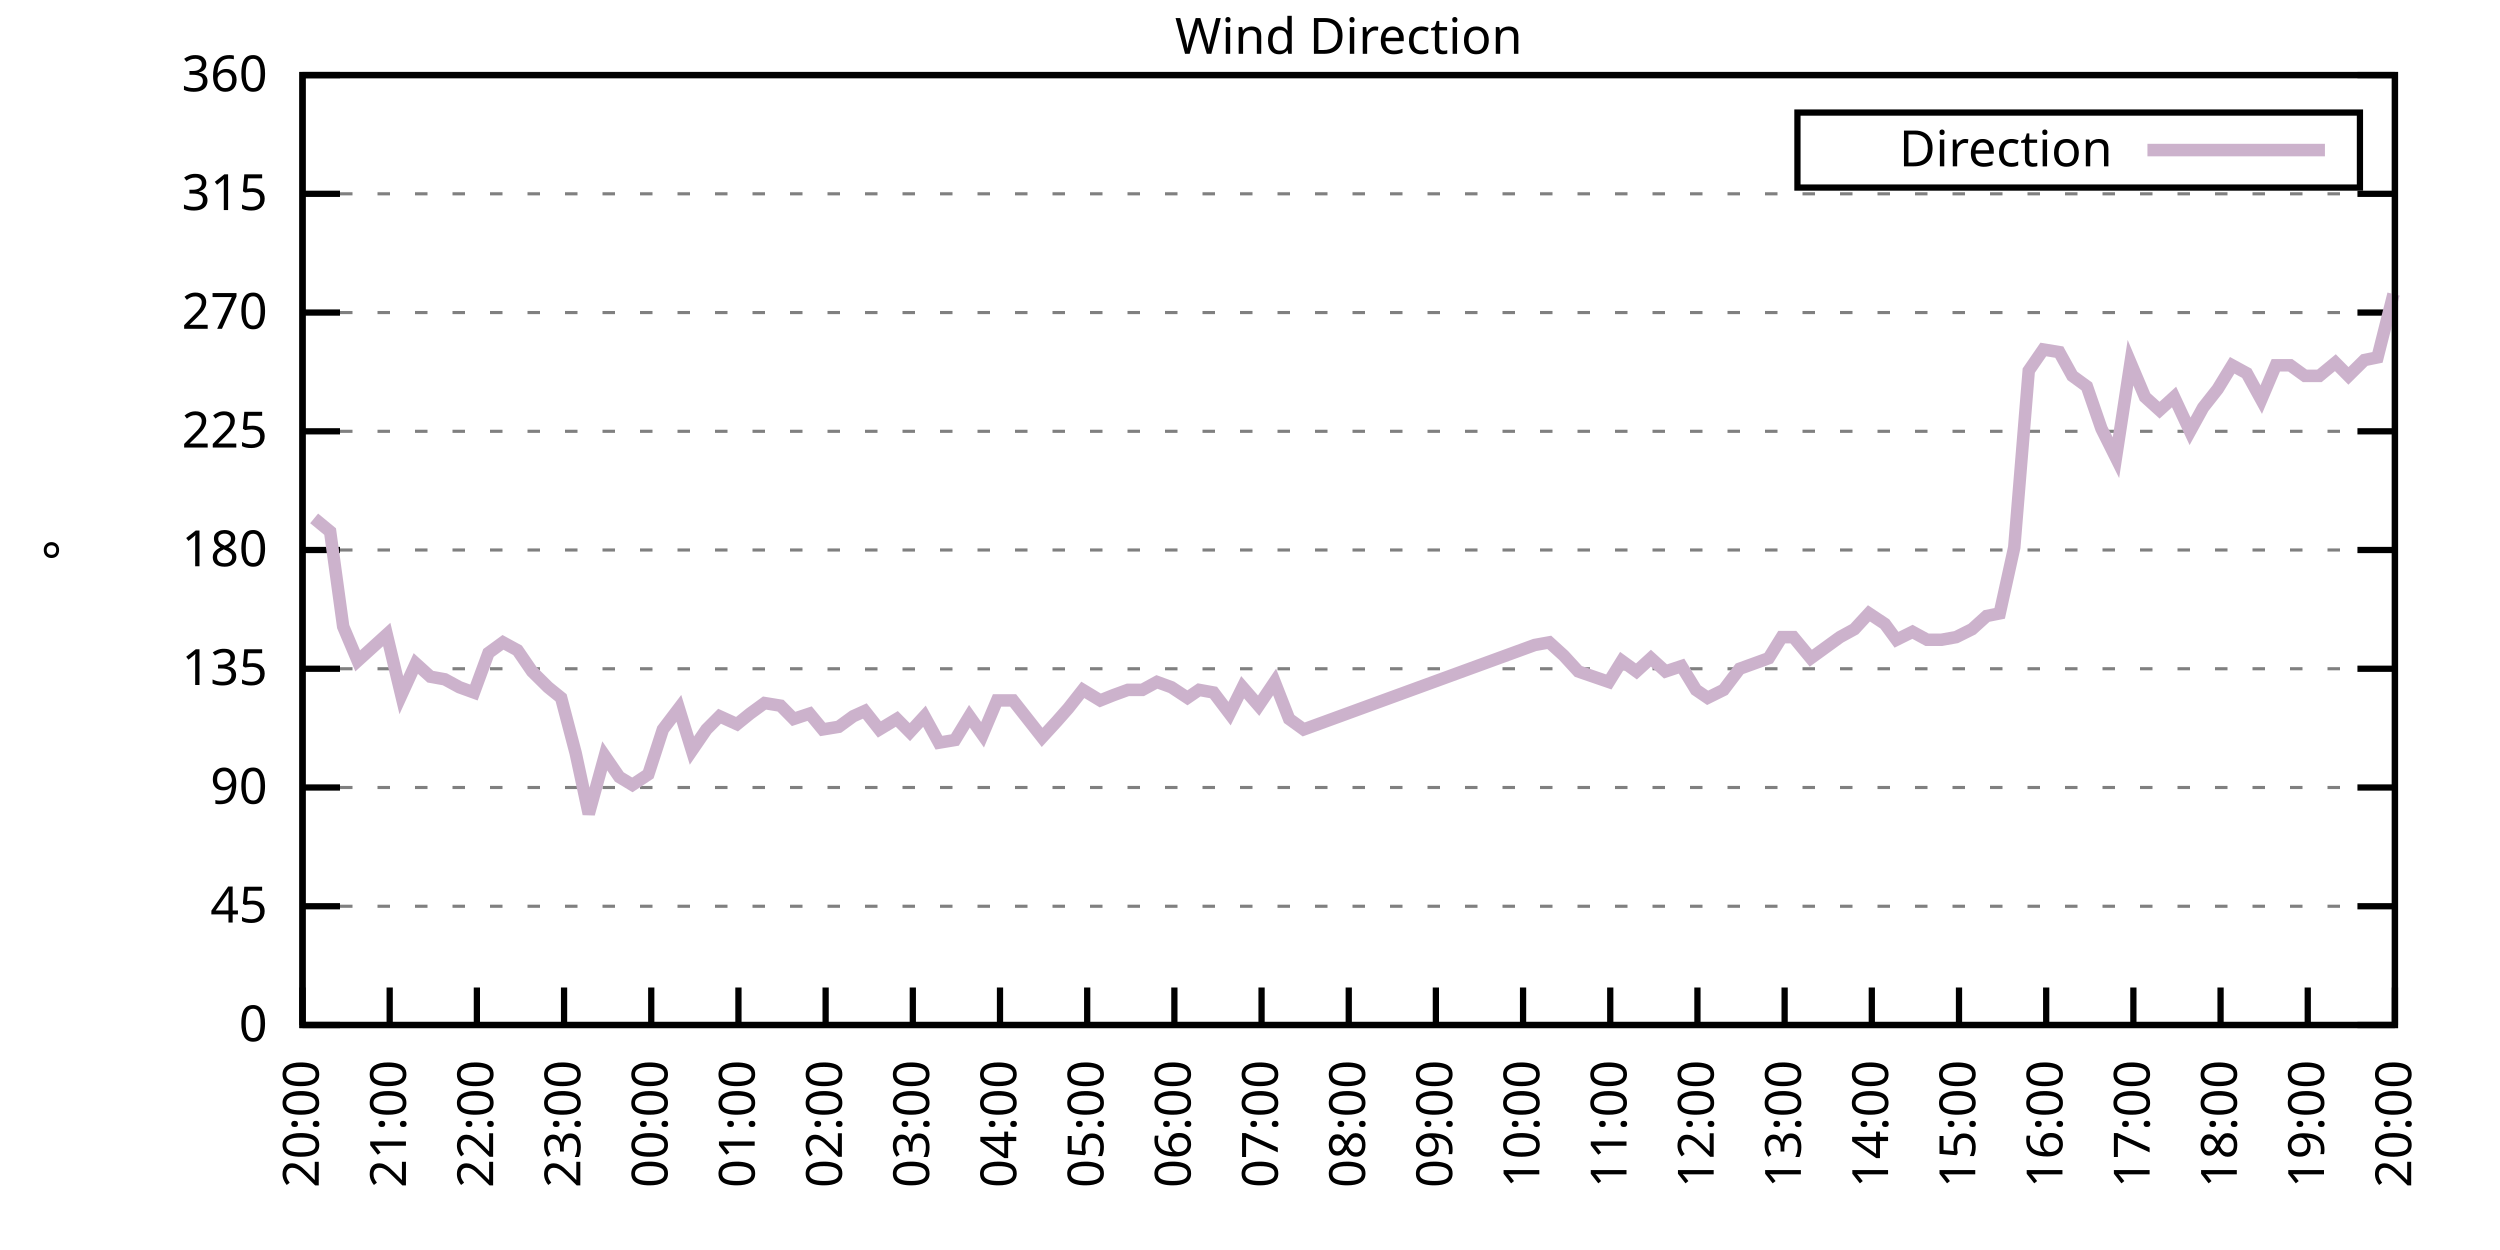
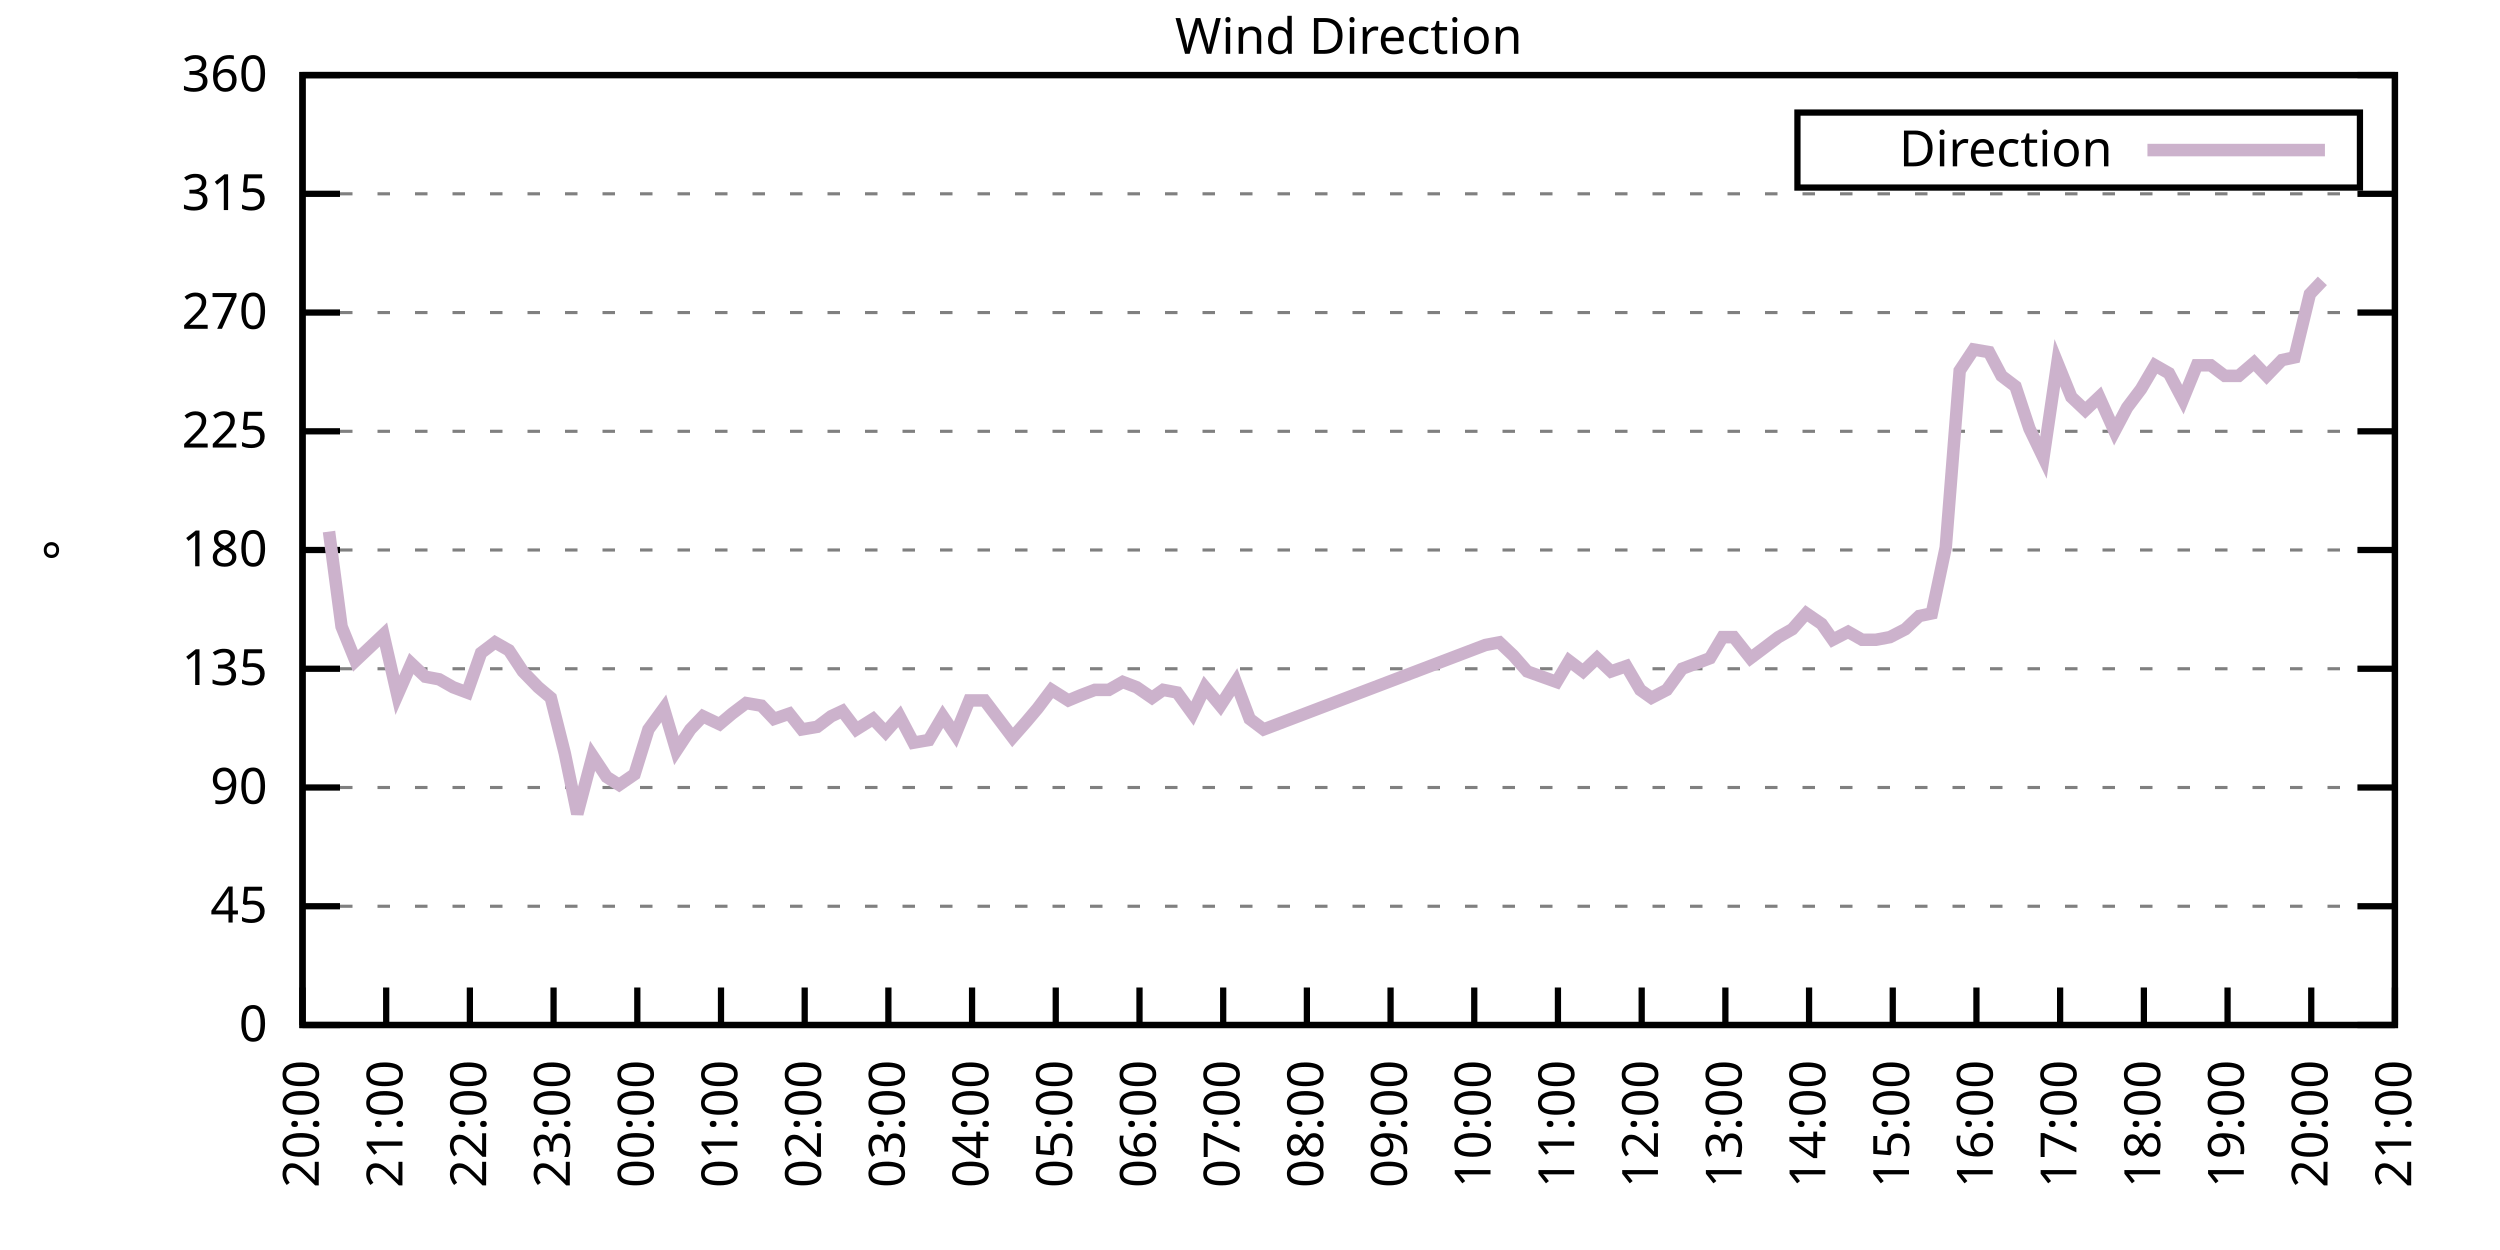
<svg xmlns="http://www.w3.org/2000/svg" xmlns:xlink="http://www.w3.org/1999/xlink" width="400" height="200" viewBox="0 0 400 200">
  <g id="gnuplot_canvas">
    <rect x="0" y="0" width="400" height="200" fill="none" />
    <defs>
      <circle id="gpDot" r="0.5" stroke-width="0.5" stroke="currentColor" />
      <path id="gpPt0" stroke-width="0.333" stroke="currentColor" d="M-1,0 h2 M0,-1 v2" />
      <path id="gpPt1" stroke-width="0.333" stroke="currentColor" d="M-1,-1 L1,1 M1,-1 L-1,1" />
      <path id="gpPt2" stroke-width="0.333" stroke="currentColor" d="M-1,0 L1,0 M0,-1 L0,1 M-1,-1 L1,1 M-1,1 L1,-1" />
      <rect id="gpPt3" stroke-width="0.333" stroke="currentColor" x="-1" y="-1" width="2" height="2" />
      <rect id="gpPt4" stroke-width="0.333" stroke="currentColor" fill="currentColor" x="-1" y="-1" width="2" height="2" />
      <circle id="gpPt5" stroke-width="0.333" stroke="currentColor" cx="0" cy="0" r="1" />
      <use xlink:href="#gpPt5" id="gpPt6" fill="currentColor" stroke="none" />
      <path id="gpPt7" stroke-width="0.333" stroke="currentColor" d="M0,-1.33 L-1.33,0.67 L1.33,0.67 z" />
      <use xlink:href="#gpPt7" id="gpPt8" fill="currentColor" stroke="none" />
      <use xlink:href="#gpPt7" id="gpPt9" stroke="currentColor" transform="rotate(180)" />
      <use xlink:href="#gpPt9" id="gpPt10" fill="currentColor" stroke="none" />
      <use xlink:href="#gpPt3" id="gpPt11" stroke="currentColor" transform="rotate(45)" />
      <use xlink:href="#gpPt11" id="gpPt12" fill="currentColor" stroke="none" />
      <path id="gpPt13" stroke-width="0.333" stroke="currentColor" d="M0,1.330 L1.265,0.411 L0.782,-1.067 L-0.782,-1.076 L-1.265,0.411 z" />
      <use xlink:href="#gpPt13" id="gpPt14" fill="currentColor" stroke="none" />
      <filter id="textbox" filterUnits="objectBoundingBox" x="0" y="0" height="1" width="1">
        <feFlood flood-color="white" flood-opacity="1" result="bgnd" />
        <feComposite in="SourceGraphic" in2="bgnd" operator="atop" />
      </filter>
      <filter id="greybox" filterUnits="objectBoundingBox" x="0" y="0" height="1" width="1">
        <feFlood flood-color="lightgrey" flood-opacity="1" result="grey" />
        <feComposite in="SourceGraphic" in2="grey" operator="atop" />
      </filter>
    </defs>
    <g fill="none" color="white" stroke="currentColor" stroke-width="1.00" stroke-linecap="butt" stroke-linejoin="miter">
</g>
    <g fill="none" color="black" stroke="currentColor" stroke-width="1.00" stroke-linecap="butt" stroke-linejoin="miter">
      <g stroke="none" shape-rendering="crispEdges">
        <polygon fill="rgb(255, 255, 255)" points="48.40,164.00 383.18,164.00 383.18,12.02 48.40,12.02 " />
      </g>
    </g>
    <g fill="none" color="black" stroke="currentColor" stroke-width="1.00" stroke-linecap="butt" stroke-linejoin="miter">
</g>
    <g fill="none" color="black" stroke="black" stroke-width="0.50" stroke-linecap="butt" stroke-linejoin="miter">
</g>
    <g fill="none" color="gray" stroke="currentColor" stroke-width="0.50" stroke-linecap="butt" stroke-linejoin="miter">
      <path stroke="gray" stroke-dasharray="2,4" class="gridline" d="M48.40,164.00 L383.19,164.00  " />
    </g>
    <g fill="none" color="gray" stroke="gray" stroke-width="1.00" stroke-linecap="butt" stroke-linejoin="miter">
</g>
    <g fill="none" color="black" stroke="currentColor" stroke-width="1.00" stroke-linecap="butt" stroke-linejoin="miter">
      <path stroke="black" d="M48.40,164.00 L54.40,164.00 M383.19,164.00 L377.19,164.00  " />
      <g transform="translate(42.80,166.60)" stroke="none" fill="black" font-family="Sans" font-size="8.00" text-anchor="end">
        <text>
          <tspan font-family="Sans"> 0</tspan>
        </text>
      </g>
    </g>
    <g fill="none" color="black" stroke="currentColor" stroke-width="1.00" stroke-linecap="butt" stroke-linejoin="miter">
</g>
    <g fill="none" color="black" stroke="black" stroke-width="0.50" stroke-linecap="butt" stroke-linejoin="miter">
</g>
    <g fill="none" color="gray" stroke="currentColor" stroke-width="0.50" stroke-linecap="butt" stroke-linejoin="miter">
      <path stroke="gray" stroke-dasharray="2,4" class="gridline" d="M48.40,145.00 L383.19,145.00  " />
    </g>
    <g fill="none" color="gray" stroke="gray" stroke-width="1.00" stroke-linecap="butt" stroke-linejoin="miter">
</g>
    <g fill="none" color="black" stroke="currentColor" stroke-width="1.00" stroke-linecap="butt" stroke-linejoin="miter">
      <path stroke="black" d="M48.40,145.00 L54.40,145.00 M383.19,145.00 L377.19,145.00  " />
      <g transform="translate(42.80,147.60)" stroke="none" fill="black" font-family="Sans" font-size="8.00" text-anchor="end">
        <text>
          <tspan font-family="Sans"> 45</tspan>
        </text>
      </g>
    </g>
    <g fill="none" color="black" stroke="currentColor" stroke-width="1.00" stroke-linecap="butt" stroke-linejoin="miter">
</g>
    <g fill="none" color="black" stroke="black" stroke-width="0.50" stroke-linecap="butt" stroke-linejoin="miter">
</g>
    <g fill="none" color="gray" stroke="currentColor" stroke-width="0.50" stroke-linecap="butt" stroke-linejoin="miter">
      <path stroke="gray" stroke-dasharray="2,4" class="gridline" d="M48.40,126.00 L383.19,126.00  " />
    </g>
    <g fill="none" color="gray" stroke="gray" stroke-width="1.00" stroke-linecap="butt" stroke-linejoin="miter">
</g>
    <g fill="none" color="black" stroke="currentColor" stroke-width="1.00" stroke-linecap="butt" stroke-linejoin="miter">
      <path stroke="black" d="M48.40,126.00 L54.40,126.00 M383.19,126.00 L377.19,126.00  " />
      <g transform="translate(42.80,128.60)" stroke="none" fill="black" font-family="Sans" font-size="8.00" text-anchor="end">
        <text>
          <tspan font-family="Sans"> 90</tspan>
        </text>
      </g>
    </g>
    <g fill="none" color="black" stroke="currentColor" stroke-width="1.00" stroke-linecap="butt" stroke-linejoin="miter">
</g>
    <g fill="none" color="black" stroke="black" stroke-width="0.50" stroke-linecap="butt" stroke-linejoin="miter">
</g>
    <g fill="none" color="gray" stroke="currentColor" stroke-width="0.50" stroke-linecap="butt" stroke-linejoin="miter">
      <path stroke="gray" stroke-dasharray="2,4" class="gridline" d="M48.40,107.00 L383.19,107.00  " />
    </g>
    <g fill="none" color="gray" stroke="gray" stroke-width="1.00" stroke-linecap="butt" stroke-linejoin="miter">
</g>
    <g fill="none" color="black" stroke="currentColor" stroke-width="1.00" stroke-linecap="butt" stroke-linejoin="miter">
      <path stroke="black" d="M48.40,107.00 L54.40,107.00 M383.19,107.00 L377.19,107.00  " />
      <g transform="translate(42.80,109.60)" stroke="none" fill="black" font-family="Sans" font-size="8.00" text-anchor="end">
        <text>
          <tspan font-family="Sans"> 135</tspan>
        </text>
      </g>
    </g>
    <g fill="none" color="black" stroke="currentColor" stroke-width="1.00" stroke-linecap="butt" stroke-linejoin="miter">
</g>
    <g fill="none" color="black" stroke="black" stroke-width="0.50" stroke-linecap="butt" stroke-linejoin="miter">
</g>
    <g fill="none" color="gray" stroke="currentColor" stroke-width="0.50" stroke-linecap="butt" stroke-linejoin="miter">
      <path stroke="gray" stroke-dasharray="2,4" class="gridline" d="M48.40,88.00 L383.19,88.00  " />
    </g>
    <g fill="none" color="gray" stroke="gray" stroke-width="1.00" stroke-linecap="butt" stroke-linejoin="miter">
</g>
    <g fill="none" color="black" stroke="currentColor" stroke-width="1.00" stroke-linecap="butt" stroke-linejoin="miter">
      <path stroke="black" d="M48.40,88.00 L54.40,88.00 M383.19,88.00 L377.19,88.00  " />
      <g transform="translate(42.80,90.60)" stroke="none" fill="black" font-family="Sans" font-size="8.00" text-anchor="end">
        <text>
          <tspan font-family="Sans"> 180</tspan>
        </text>
      </g>
    </g>
    <g fill="none" color="black" stroke="currentColor" stroke-width="1.00" stroke-linecap="butt" stroke-linejoin="miter">
</g>
    <g fill="none" color="black" stroke="black" stroke-width="0.50" stroke-linecap="butt" stroke-linejoin="miter">
</g>
    <g fill="none" color="gray" stroke="currentColor" stroke-width="0.50" stroke-linecap="butt" stroke-linejoin="miter">
      <path stroke="gray" stroke-dasharray="2,4" class="gridline" d="M48.40,69.01 L383.19,69.01  " />
    </g>
    <g fill="none" color="gray" stroke="gray" stroke-width="1.00" stroke-linecap="butt" stroke-linejoin="miter">
</g>
    <g fill="none" color="black" stroke="currentColor" stroke-width="1.00" stroke-linecap="butt" stroke-linejoin="miter">
      <path stroke="black" d="M48.40,69.01 L54.40,69.01 M383.19,69.01 L377.19,69.01  " />
      <g transform="translate(42.80,71.61)" stroke="none" fill="black" font-family="Sans" font-size="8.00" text-anchor="end">
        <text>
          <tspan font-family="Sans"> 225</tspan>
        </text>
      </g>
    </g>
    <g fill="none" color="black" stroke="currentColor" stroke-width="1.00" stroke-linecap="butt" stroke-linejoin="miter">
</g>
    <g fill="none" color="black" stroke="black" stroke-width="0.50" stroke-linecap="butt" stroke-linejoin="miter">
</g>
    <g fill="none" color="gray" stroke="currentColor" stroke-width="0.50" stroke-linecap="butt" stroke-linejoin="miter">
      <path stroke="gray" stroke-dasharray="2,4" class="gridline" d="M48.40,50.01 L383.19,50.01  " />
    </g>
    <g fill="none" color="gray" stroke="gray" stroke-width="1.00" stroke-linecap="butt" stroke-linejoin="miter">
</g>
    <g fill="none" color="black" stroke="currentColor" stroke-width="1.00" stroke-linecap="butt" stroke-linejoin="miter">
      <path stroke="black" d="M48.40,50.01 L54.40,50.01 M383.19,50.01 L377.19,50.01  " />
      <g transform="translate(42.80,52.61)" stroke="none" fill="black" font-family="Sans" font-size="8.00" text-anchor="end">
        <text>
          <tspan font-family="Sans"> 270</tspan>
        </text>
      </g>
    </g>
    <g fill="none" color="black" stroke="currentColor" stroke-width="1.00" stroke-linecap="butt" stroke-linejoin="miter">
</g>
    <g fill="none" color="black" stroke="black" stroke-width="0.50" stroke-linecap="butt" stroke-linejoin="miter">
</g>
    <g fill="none" color="gray" stroke="currentColor" stroke-width="0.50" stroke-linecap="butt" stroke-linejoin="miter">
      <path stroke="gray" stroke-dasharray="2,4" class="gridline" d="M48.40,31.01 L383.19,31.01  " />
    </g>
    <g fill="none" color="gray" stroke="gray" stroke-width="1.00" stroke-linecap="butt" stroke-linejoin="miter">
</g>
    <g fill="none" color="black" stroke="currentColor" stroke-width="1.00" stroke-linecap="butt" stroke-linejoin="miter">
      <path stroke="black" d="M48.40,31.01 L54.40,31.01 M383.19,31.01 L377.19,31.01  " />
      <g transform="translate(42.80,33.61)" stroke="none" fill="black" font-family="Sans" font-size="8.00" text-anchor="end">
        <text>
          <tspan font-family="Sans"> 315</tspan>
        </text>
      </g>
    </g>
    <g fill="none" color="black" stroke="currentColor" stroke-width="1.00" stroke-linecap="butt" stroke-linejoin="miter">
</g>
    <g fill="none" color="black" stroke="black" stroke-width="0.50" stroke-linecap="butt" stroke-linejoin="miter">
</g>
    <g fill="none" color="gray" stroke="currentColor" stroke-width="0.50" stroke-linecap="butt" stroke-linejoin="miter">
      <path stroke="gray" stroke-dasharray="2,4" class="gridline" d="M48.40,12.01 L383.19,12.01  " />
    </g>
    <g fill="none" color="gray" stroke="gray" stroke-width="1.00" stroke-linecap="butt" stroke-linejoin="miter">
</g>
    <g fill="none" color="black" stroke="currentColor" stroke-width="1.00" stroke-linecap="butt" stroke-linejoin="miter">
      <path stroke="black" d="M48.40,12.01 L54.40,12.01 M383.19,12.01 L377.19,12.01  " />
      <g transform="translate(42.80,14.61)" stroke="none" fill="black" font-family="Sans" font-size="8.00" text-anchor="end">
        <text>
          <tspan font-family="Sans"> 360</tspan>
        </text>
      </g>
    </g>
    <g fill="none" color="black" stroke="currentColor" stroke-width="1.00" stroke-linecap="butt" stroke-linejoin="miter">
      <path stroke="black" d="M48.40,164.00 L48.40,158.00  " />
      <g transform="translate(51.00,169.60) rotate(270.00)" stroke="none" fill="black" font-family="Sans" font-size="8.00" text-anchor="end">
        <text>
          <tspan font-family="Sans">20:00</tspan>
        </text>
      </g>
    </g>
    <g fill="none" color="black" stroke="currentColor" stroke-width="1.00" stroke-linecap="butt" stroke-linejoin="miter">
-       <path stroke="black" d="M62.35,164.00 L62.35,158.00  " />
-       <g transform="translate(64.95,169.60) rotate(270.00)" stroke="none" fill="black" font-family="Sans" font-size="8.00" text-anchor="end">
+       <path stroke="black" d="M61.79,164.00 L61.79,158.00  " />
+       <g transform="translate(64.39,169.60) rotate(270.00)" stroke="none" fill="black" font-family="Sans" font-size="8.00" text-anchor="end">
        <text>
          <tspan font-family="Sans">21:00</tspan>
        </text>
      </g>
    </g>
    <g fill="none" color="black" stroke="currentColor" stroke-width="1.00" stroke-linecap="butt" stroke-linejoin="miter">
-       <path stroke="black" d="M76.30,164.00 L76.30,158.00  " />
-       <g transform="translate(78.90,169.60) rotate(270.00)" stroke="none" fill="black" font-family="Sans" font-size="8.00" text-anchor="end">
+       <path stroke="black" d="M75.18,164.00 L75.18,158.00  " />
+       <g transform="translate(77.78,169.60) rotate(270.00)" stroke="none" fill="black" font-family="Sans" font-size="8.00" text-anchor="end">
        <text>
          <tspan font-family="Sans">22:00</tspan>
        </text>
      </g>
    </g>
    <g fill="none" color="black" stroke="currentColor" stroke-width="1.00" stroke-linecap="butt" stroke-linejoin="miter">
-       <path stroke="black" d="M90.25,164.00 L90.25,158.00  " />
-       <g transform="translate(92.85,169.60) rotate(270.00)" stroke="none" fill="black" font-family="Sans" font-size="8.00" text-anchor="end">
+       <path stroke="black" d="M88.57,164.00 L88.57,158.00  " />
+       <g transform="translate(91.17,169.60) rotate(270.00)" stroke="none" fill="black" font-family="Sans" font-size="8.00" text-anchor="end">
        <text>
          <tspan font-family="Sans">23:00</tspan>
        </text>
      </g>
    </g>
    <g fill="none" color="black" stroke="currentColor" stroke-width="1.00" stroke-linecap="butt" stroke-linejoin="miter">
-       <path stroke="black" d="M104.20,164.00 L104.20,158.00  " />
-       <g transform="translate(106.80,169.60) rotate(270.00)" stroke="none" fill="black" font-family="Sans" font-size="8.00" text-anchor="end">
+       <path stroke="black" d="M101.97,164.00 L101.97,158.00  " />
+       <g transform="translate(104.57,169.60) rotate(270.00)" stroke="none" fill="black" font-family="Sans" font-size="8.00" text-anchor="end">
        <text>
          <tspan font-family="Sans">00:00</tspan>
        </text>
      </g>
    </g>
    <g fill="none" color="black" stroke="currentColor" stroke-width="1.00" stroke-linecap="butt" stroke-linejoin="miter">
-       <path stroke="black" d="M118.15,164.00 L118.15,158.00  " />
-       <g transform="translate(120.75,169.60) rotate(270.00)" stroke="none" fill="black" font-family="Sans" font-size="8.00" text-anchor="end">
+       <path stroke="black" d="M115.36,164.00 L115.36,158.00  " />
+       <g transform="translate(117.96,169.60) rotate(270.00)" stroke="none" fill="black" font-family="Sans" font-size="8.00" text-anchor="end">
        <text>
          <tspan font-family="Sans">01:00</tspan>
        </text>
      </g>
    </g>
    <g fill="none" color="black" stroke="currentColor" stroke-width="1.00" stroke-linecap="butt" stroke-linejoin="miter">
-       <path stroke="black" d="M132.10,164.00 L132.10,158.00  " />
-       <g transform="translate(134.70,169.60) rotate(270.00)" stroke="none" fill="black" font-family="Sans" font-size="8.00" text-anchor="end">
+       <path stroke="black" d="M128.75,164.00 L128.75,158.00  " />
+       <g transform="translate(131.35,169.60) rotate(270.00)" stroke="none" fill="black" font-family="Sans" font-size="8.00" text-anchor="end">
        <text>
          <tspan font-family="Sans">02:00</tspan>
        </text>
      </g>
    </g>
    <g fill="none" color="black" stroke="currentColor" stroke-width="1.00" stroke-linecap="butt" stroke-linejoin="miter">
-       <path stroke="black" d="M146.05,164.00 L146.05,158.00  " />
-       <g transform="translate(148.65,169.60) rotate(270.00)" stroke="none" fill="black" font-family="Sans" font-size="8.00" text-anchor="end">
+       <path stroke="black" d="M142.14,164.00 L142.14,158.00  " />
+       <g transform="translate(144.74,169.60) rotate(270.00)" stroke="none" fill="black" font-family="Sans" font-size="8.00" text-anchor="end">
        <text>
          <tspan font-family="Sans">03:00</tspan>
        </text>
      </g>
    </g>
    <g fill="none" color="black" stroke="currentColor" stroke-width="1.00" stroke-linecap="butt" stroke-linejoin="miter">
-       <path stroke="black" d="M160.00,164.00 L160.00,158.00  " />
-       <g transform="translate(162.60,169.60) rotate(270.00)" stroke="none" fill="black" font-family="Sans" font-size="8.00" text-anchor="end">
+       <path stroke="black" d="M155.53,164.00 L155.53,158.00  " />
+       <g transform="translate(158.13,169.60) rotate(270.00)" stroke="none" fill="black" font-family="Sans" font-size="8.00" text-anchor="end">
        <text>
          <tspan font-family="Sans">04:00</tspan>
        </text>
      </g>
    </g>
    <g fill="none" color="black" stroke="currentColor" stroke-width="1.00" stroke-linecap="butt" stroke-linejoin="miter">
-       <path stroke="black" d="M173.95,164.00 L173.95,158.00  " />
-       <g transform="translate(176.55,169.60) rotate(270.00)" stroke="none" fill="black" font-family="Sans" font-size="8.00" text-anchor="end">
+       <path stroke="black" d="M168.92,164.00 L168.92,158.00  " />
+       <g transform="translate(171.52,169.60) rotate(270.00)" stroke="none" fill="black" font-family="Sans" font-size="8.00" text-anchor="end">
        <text>
          <tspan font-family="Sans">05:00</tspan>
        </text>
      </g>
    </g>
    <g fill="none" color="black" stroke="currentColor" stroke-width="1.00" stroke-linecap="butt" stroke-linejoin="miter">
-       <path stroke="black" d="M187.90,164.00 L187.90,158.00  " />
-       <g transform="translate(190.50,169.60) rotate(270.00)" stroke="none" fill="black" font-family="Sans" font-size="8.00" text-anchor="end">
+       <path stroke="black" d="M182.32,164.00 L182.32,158.00  " />
+       <g transform="translate(184.92,169.60) rotate(270.00)" stroke="none" fill="black" font-family="Sans" font-size="8.00" text-anchor="end">
        <text>
          <tspan font-family="Sans">06:00</tspan>
        </text>
      </g>
    </g>
    <g fill="none" color="black" stroke="currentColor" stroke-width="1.00" stroke-linecap="butt" stroke-linejoin="miter">
-       <path stroke="black" d="M201.85,164.00 L201.85,158.00  " />
-       <g transform="translate(204.45,169.60) rotate(270.00)" stroke="none" fill="black" font-family="Sans" font-size="8.00" text-anchor="end">
+       <path stroke="black" d="M195.71,164.00 L195.71,158.00  " />
+       <g transform="translate(198.31,169.60) rotate(270.00)" stroke="none" fill="black" font-family="Sans" font-size="8.00" text-anchor="end">
        <text>
          <tspan font-family="Sans">07:00</tspan>
        </text>
      </g>
    </g>
    <g fill="none" color="black" stroke="currentColor" stroke-width="1.00" stroke-linecap="butt" stroke-linejoin="miter">
-       <path stroke="black" d="M215.80,164.00 L215.80,158.00  " />
-       <g transform="translate(218.40,169.60) rotate(270.00)" stroke="none" fill="black" font-family="Sans" font-size="8.00" text-anchor="end">
+       <path stroke="black" d="M209.10,164.00 L209.10,158.00  " />
+       <g transform="translate(211.70,169.60) rotate(270.00)" stroke="none" fill="black" font-family="Sans" font-size="8.00" text-anchor="end">
        <text>
          <tspan font-family="Sans">08:00</tspan>
        </text>
      </g>
    </g>
    <g fill="none" color="black" stroke="currentColor" stroke-width="1.00" stroke-linecap="butt" stroke-linejoin="miter">
-       <path stroke="black" d="M229.74,164.00 L229.74,158.00  " />
-       <g transform="translate(232.34,169.60) rotate(270.00)" stroke="none" fill="black" font-family="Sans" font-size="8.00" text-anchor="end">
+       <path stroke="black" d="M222.49,164.00 L222.49,158.00  " />
+       <g transform="translate(225.09,169.60) rotate(270.00)" stroke="none" fill="black" font-family="Sans" font-size="8.00" text-anchor="end">
        <text>
          <tspan font-family="Sans">09:00</tspan>
        </text>
      </g>
    </g>
    <g fill="none" color="black" stroke="currentColor" stroke-width="1.00" stroke-linecap="butt" stroke-linejoin="miter">
-       <path stroke="black" d="M243.69,164.00 L243.69,158.00  " />
-       <g transform="translate(246.29,169.60) rotate(270.00)" stroke="none" fill="black" font-family="Sans" font-size="8.00" text-anchor="end">
+       <path stroke="black" d="M235.88,164.00 L235.88,158.00  " />
+       <g transform="translate(238.48,169.60) rotate(270.00)" stroke="none" fill="black" font-family="Sans" font-size="8.00" text-anchor="end">
        <text>
          <tspan font-family="Sans">10:00</tspan>
        </text>
      </g>
    </g>
    <g fill="none" color="black" stroke="currentColor" stroke-width="1.00" stroke-linecap="butt" stroke-linejoin="miter">
-       <path stroke="black" d="M257.64,164.00 L257.64,158.00  " />
-       <g transform="translate(260.24,169.60) rotate(270.00)" stroke="none" fill="black" font-family="Sans" font-size="8.00" text-anchor="end">
+       <path stroke="black" d="M249.27,164.00 L249.27,158.00  " />
+       <g transform="translate(251.87,169.60) rotate(270.00)" stroke="none" fill="black" font-family="Sans" font-size="8.00" text-anchor="end">
        <text>
          <tspan font-family="Sans">11:00</tspan>
        </text>
      </g>
    </g>
    <g fill="none" color="black" stroke="currentColor" stroke-width="1.00" stroke-linecap="butt" stroke-linejoin="miter">
-       <path stroke="black" d="M271.59,164.00 L271.59,158.00  " />
-       <g transform="translate(274.19,169.60) rotate(270.00)" stroke="none" fill="black" font-family="Sans" font-size="8.00" text-anchor="end">
+       <path stroke="black" d="M262.67,164.00 L262.67,158.00  " />
+       <g transform="translate(265.27,169.60) rotate(270.00)" stroke="none" fill="black" font-family="Sans" font-size="8.00" text-anchor="end">
        <text>
          <tspan font-family="Sans">12:00</tspan>
        </text>
      </g>
    </g>
    <g fill="none" color="black" stroke="currentColor" stroke-width="1.00" stroke-linecap="butt" stroke-linejoin="miter">
-       <path stroke="black" d="M285.54,164.00 L285.54,158.00  " />
-       <g transform="translate(288.14,169.60) rotate(270.00)" stroke="none" fill="black" font-family="Sans" font-size="8.00" text-anchor="end">
+       <path stroke="black" d="M276.06,164.00 L276.06,158.00  " />
+       <g transform="translate(278.66,169.60) rotate(270.00)" stroke="none" fill="black" font-family="Sans" font-size="8.00" text-anchor="end">
        <text>
          <tspan font-family="Sans">13:00</tspan>
        </text>
      </g>
    </g>
    <g fill="none" color="black" stroke="currentColor" stroke-width="1.00" stroke-linecap="butt" stroke-linejoin="miter">
-       <path stroke="black" d="M299.49,164.00 L299.49,158.00  " />
-       <g transform="translate(302.09,169.60) rotate(270.00)" stroke="none" fill="black" font-family="Sans" font-size="8.00" text-anchor="end">
+       <path stroke="black" d="M289.45,164.00 L289.45,158.00  " />
+       <g transform="translate(292.05,169.60) rotate(270.00)" stroke="none" fill="black" font-family="Sans" font-size="8.00" text-anchor="end">
        <text>
          <tspan font-family="Sans">14:00</tspan>
        </text>
      </g>
    </g>
    <g fill="none" color="black" stroke="currentColor" stroke-width="1.00" stroke-linecap="butt" stroke-linejoin="miter">
-       <path stroke="black" d="M313.44,164.00 L313.44,158.00  " />
-       <g transform="translate(316.04,169.60) rotate(270.00)" stroke="none" fill="black" font-family="Sans" font-size="8.00" text-anchor="end">
+       <path stroke="black" d="M302.84,164.00 L302.84,158.00  " />
+       <g transform="translate(305.44,169.60) rotate(270.00)" stroke="none" fill="black" font-family="Sans" font-size="8.00" text-anchor="end">
        <text>
          <tspan font-family="Sans">15:00</tspan>
        </text>
      </g>
    </g>
    <g fill="none" color="black" stroke="currentColor" stroke-width="1.00" stroke-linecap="butt" stroke-linejoin="miter">
-       <path stroke="black" d="M327.39,164.00 L327.39,158.00  " />
-       <g transform="translate(329.99,169.60) rotate(270.00)" stroke="none" fill="black" font-family="Sans" font-size="8.00" text-anchor="end">
+       <path stroke="black" d="M316.23,164.00 L316.23,158.00  " />
+       <g transform="translate(318.83,169.60) rotate(270.00)" stroke="none" fill="black" font-family="Sans" font-size="8.00" text-anchor="end">
        <text>
          <tspan font-family="Sans">16:00</tspan>
        </text>
      </g>
    </g>
    <g fill="none" color="black" stroke="currentColor" stroke-width="1.00" stroke-linecap="butt" stroke-linejoin="miter">
-       <path stroke="black" d="M341.34,164.00 L341.34,158.00  " />
-       <g transform="translate(343.94,169.60) rotate(270.00)" stroke="none" fill="black" font-family="Sans" font-size="8.00" text-anchor="end">
+       <path stroke="black" d="M329.62,164.00 L329.62,158.00  " />
+       <g transform="translate(332.22,169.60) rotate(270.00)" stroke="none" fill="black" font-family="Sans" font-size="8.00" text-anchor="end">
        <text>
          <tspan font-family="Sans">17:00</tspan>
        </text>
      </g>
    </g>
    <g fill="none" color="black" stroke="currentColor" stroke-width="1.00" stroke-linecap="butt" stroke-linejoin="miter">
-       <path stroke="black" d="M355.29,164.00 L355.29,158.00  " />
-       <g transform="translate(357.89,169.60) rotate(270.00)" stroke="none" fill="black" font-family="Sans" font-size="8.00" text-anchor="end">
+       <path stroke="black" d="M343.02,164.00 L343.02,158.00  " />
+       <g transform="translate(345.62,169.60) rotate(270.00)" stroke="none" fill="black" font-family="Sans" font-size="8.00" text-anchor="end">
        <text>
          <tspan font-family="Sans">18:00</tspan>
        </text>
      </g>
    </g>
    <g fill="none" color="black" stroke="currentColor" stroke-width="1.00" stroke-linecap="butt" stroke-linejoin="miter">
-       <path stroke="black" d="M369.24,164.00 L369.24,158.00  " />
-       <g transform="translate(371.84,169.60) rotate(270.00)" stroke="none" fill="black" font-family="Sans" font-size="8.00" text-anchor="end">
+       <path stroke="black" d="M356.41,164.00 L356.41,158.00  " />
+       <g transform="translate(359.01,169.60) rotate(270.00)" stroke="none" fill="black" font-family="Sans" font-size="8.00" text-anchor="end">
        <text>
          <tspan font-family="Sans">19:00</tspan>
+         </text>
+       </g>
+     </g>
+     <g fill="none" color="black" stroke="currentColor" stroke-width="1.00" stroke-linecap="butt" stroke-linejoin="miter">
+       <path stroke="black" d="M369.80,164.00 L369.80,158.00  " />
+       <g transform="translate(372.40,169.60) rotate(270.00)" stroke="none" fill="black" font-family="Sans" font-size="8.00" text-anchor="end">
+         <text>
+           <tspan font-family="Sans">20:00</tspan>
        </text>
      </g>
    </g>
    <g fill="none" color="black" stroke="currentColor" stroke-width="1.00" stroke-linecap="butt" stroke-linejoin="miter">
      <path stroke="black" d="M383.19,164.00 L383.19,158.00  " />
      <g transform="translate(385.79,169.60) rotate(270.00)" stroke="none" fill="black" font-family="Sans" font-size="8.00" text-anchor="end">
        <text>
-           <tspan font-family="Sans">20:00</tspan>
+           <tspan font-family="Sans">21:00</tspan>
        </text>
      </g>
    </g>
    <g fill="none" color="black" stroke="currentColor" stroke-width="1.00" stroke-linecap="butt" stroke-linejoin="miter">
</g>
    <g fill="none" color="black" stroke="currentColor" stroke-width="1.00" stroke-linecap="butt" stroke-linejoin="miter">
      <path stroke="black" d="M48.40,12.01 L48.40,164.00 L383.19,164.00 L383.19,12.01 L48.40,12.01 Z  " />
    </g>
    <g fill="none" color="black" stroke="currentColor" stroke-width="1.00" stroke-linecap="butt" stroke-linejoin="miter">
</g>
    <g fill="none" color="black" stroke="currentColor" stroke-width="1.00" stroke-linecap="butt" stroke-linejoin="miter">
      <path stroke="black" d="M287.59,30.01 L287.59,18.01 L377.59,18.01 L377.59,30.01 L287.59,30.01 Z  " />
    </g>
    <g id="Wind_direction_plot_1">
      <g fill="none" color="white" stroke="black" stroke-width="2.00" stroke-linecap="butt" stroke-linejoin="miter">
</g>
      <g fill="none" color="black" stroke="currentColor" stroke-width="2.00" stroke-linecap="butt" stroke-linejoin="miter">
        <g transform="translate(337.99,26.61)" stroke="none" fill="black" font-family="Sans" font-size="8.00" text-anchor="end">
          <text>
            <tspan font-family="Sans">Direction</tspan>
          </text>
        </g>
      </g>
      <g fill="none" color="black" stroke="currentColor" stroke-width="2.00" stroke-linecap="butt" stroke-linejoin="miter">
-         <path stroke="rgb(204, 178, 204)" d="M343.59,24.01 L371.99,24.01 M50.26,82.94 L52.82,85.05 L54.91,100.25 L57.23,105.74 L61.88,101.52 L64.21,111.23   L66.53,106.16 L68.86,108.27 L71.18,108.69 L73.51,109.96 L75.83,110.80 L78.16,104.47 L80.48,102.78 L82.81,104.05   L85.13,107.43 L87.69,109.96 L89.78,111.65 L92.11,120.51 L94.20,130.22 L96.76,120.94 L99.08,124.31 L101.18,125.58   L103.73,123.89 L106.06,116.71 L108.62,113.34 L110.71,120.09 L113.03,116.71 L115.13,114.60 L117.92,115.87 L120.01,114.18   L122.33,112.49 L124.89,112.91 L126.98,115.03 L129.54,114.18 L131.63,116.71 L134.19,116.29 L136.51,114.60 L138.37,113.76   L140.70,116.71 L143.49,115.03 L145.58,117.14 L147.91,114.60 L150.23,118.83 L152.79,118.40 L155.11,114.60 L157.21,117.56   L159.53,112.07 L162.09,112.07 L166.74,117.98 L169.06,115.45 L170.92,113.34 L173.25,110.38 L176.04,112.07 L178.13,111.23   L180.46,110.38 L182.78,110.38 L185.11,109.11 L187.43,109.96 L189.99,111.65 L191.85,110.38 L194.17,110.80 L196.73,114.18   L198.82,109.96 L201.38,112.91 L203.94,109.11 L206.26,115.03 L208.59,116.71 L245.55,103.20 L247.88,102.78 L250.20,104.89   L252.53,107.43 L257.41,109.11 L259.50,105.74 L261.83,107.43 L264.15,105.31 L266.48,107.43 L269.04,106.58 L271.36,110.38   L273.22,111.65 L275.78,110.38 L278.34,107.00 L280.66,106.16 L282.99,105.31 L285.08,101.94 L286.94,101.94 L289.73,105.31   L292.05,103.63 L294.38,101.94 L296.70,100.67 L299.03,98.14 L301.58,99.83 L303.44,102.36 L306.00,101.09 L308.33,102.36   L310.65,102.36 L312.98,101.94 L315.53,100.67 L317.86,98.56 L319.95,98.14 L322.28,87.58 L324.60,59.30 L326.93,55.92   L329.48,56.34 L331.58,60.14 L333.90,61.83 L336.23,68.58 L338.55,73.23 L340.88,58.03 L343.20,63.52 L345.53,65.63   L347.85,63.52 L350.41,69.01 L352.50,65.21 L354.83,62.25 L357.15,58.45 L359.48,59.72 L361.80,63.94 L364.13,58.45   L366.45,58.45 L368.78,60.14 L371.10,60.14 L373.66,58.03 L375.75,60.14 L378.31,57.61 L380.40,57.18 L382.96,47.05    " />
+         <path stroke="rgb(204, 178, 204)" d="M343.59,24.01 L371.99,24.01 M52.64,85.05 L54.65,100.25 L56.88,105.74 L61.35,101.52 L63.58,111.23 L65.81,106.16   L68.04,108.27 L70.27,108.69 L72.50,109.96 L74.74,110.80 L76.97,104.47 L79.20,102.78 L81.43,104.05 L83.66,107.43   L86.12,109.96 L88.13,111.65 L90.36,120.51 L92.37,130.22 L94.82,120.94 L97.06,124.31 L99.06,125.58 L101.52,123.89   L103.75,116.71 L106.21,113.34 L108.22,120.09 L110.45,116.71 L112.46,114.60 L115.13,115.87 L117.14,114.18 L119.38,112.49   L121.83,112.91 L123.84,115.03 L126.29,114.18 L128.30,116.71 L130.76,116.29 L132.99,114.60 L134.78,113.76 L137.01,116.71   L139.69,115.03 L141.69,117.14 L143.93,114.60 L146.16,118.83 L148.61,118.40 L150.85,114.60 L152.85,117.56 L155.09,112.07   L157.54,112.07 L162.01,117.98 L164.24,115.45 L166.02,113.34 L168.25,110.38 L170.93,112.07 L172.94,111.23 L175.17,110.38   L177.41,110.38 L179.64,109.11 L181.87,109.96 L184.32,111.65 L186.11,110.38 L188.34,110.80 L190.80,114.18 L192.81,109.96   L195.26,112.91 L197.72,109.11 L199.95,115.03 L202.18,116.71 L237.67,103.20 L239.90,102.78 L242.13,104.89 L244.36,107.43   L249.05,109.11 L251.06,105.74 L253.29,107.43 L255.52,105.31 L257.76,107.43 L260.21,106.58 L262.44,110.38 L264.23,111.65   L266.68,110.38 L269.14,107.00 L271.37,106.16 L273.60,105.31 L275.61,101.94 L277.40,101.94 L280.07,105.31 L282.31,103.63   L284.54,101.94 L286.77,100.67 L289.00,98.14 L291.46,99.83 L293.24,102.36 L295.70,101.09 L297.93,102.36 L300.16,102.36   L302.39,101.94 L304.85,100.67 L307.08,98.56 L309.09,98.14 L311.32,87.58 L313.55,59.30 L315.79,55.92 L318.24,56.34   L320.25,60.14 L322.48,61.83 L324.71,68.58 L326.95,73.23 L329.18,58.03 L331.41,63.52 L333.64,65.63 L335.87,63.52   L338.33,69.01 L340.34,65.21 L342.57,62.25 L344.80,58.45 L347.03,59.72 L349.26,63.94 L351.50,58.45 L353.73,58.45   L355.96,60.14 L358.19,60.14 L360.65,58.03 L362.66,60.14 L365.11,57.61 L367.12,57.18 L369.58,47.05 L371.58,44.94    " />
      </g>
    </g>
    <g fill="none" color="black" stroke="currentColor" stroke-width="2.00" stroke-linecap="butt" stroke-linejoin="miter">
</g>
    <g fill="none" color="black" stroke="black" stroke-width="1.00" stroke-linecap="butt" stroke-linejoin="miter">
</g>
    <g fill="none" color="black" stroke="currentColor" stroke-width="1.00" stroke-linecap="butt" stroke-linejoin="miter">
      <path stroke="black" d="M48.40,12.01 L48.40,164.00 L383.19,164.00 L383.19,12.01 L48.40,12.01 Z  " />
      <g transform="translate(12.80,88.01) rotate(270.00)" stroke="none" fill="black" font-family="Sans" font-size="8.00" text-anchor="middle">
        <text>
          <tspan font-family="Sans">°</tspan>
        </text>
      </g>
    </g>
    <g fill="none" color="black" stroke="currentColor" stroke-width="1.00" stroke-linecap="butt" stroke-linejoin="miter">
</g>
    <g fill="none" color="black" stroke="currentColor" stroke-width="1.00" stroke-linecap="butt" stroke-linejoin="miter">
      <g transform="translate(215.79,8.61)" stroke="none" fill="black" font-family="Sans" font-size="8.00" text-anchor="middle">
        <text>
          <tspan font-family="Sans">Wind Direction</tspan>
        </text>
      </g>
    </g>
    <g fill="none" color="black" stroke="currentColor" stroke-width="1.00" stroke-linecap="butt" stroke-linejoin="miter">
</g>
  </g>
</svg>
